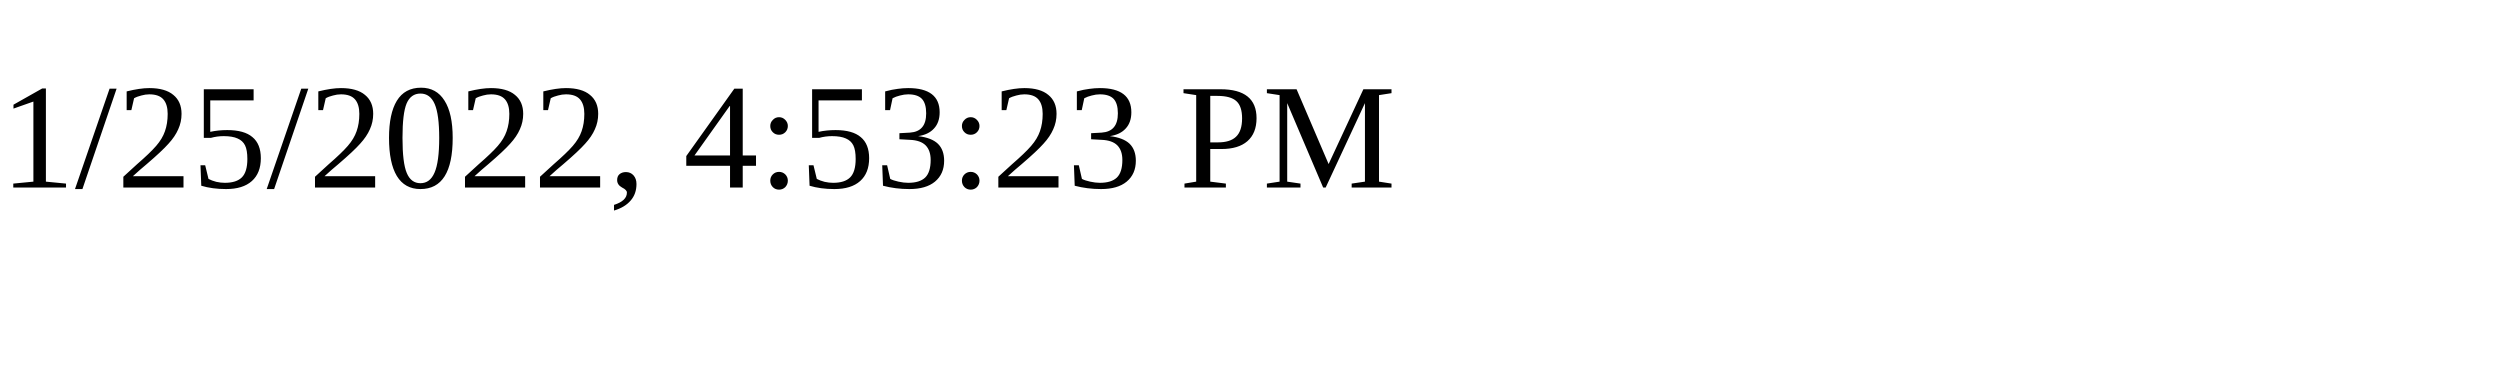
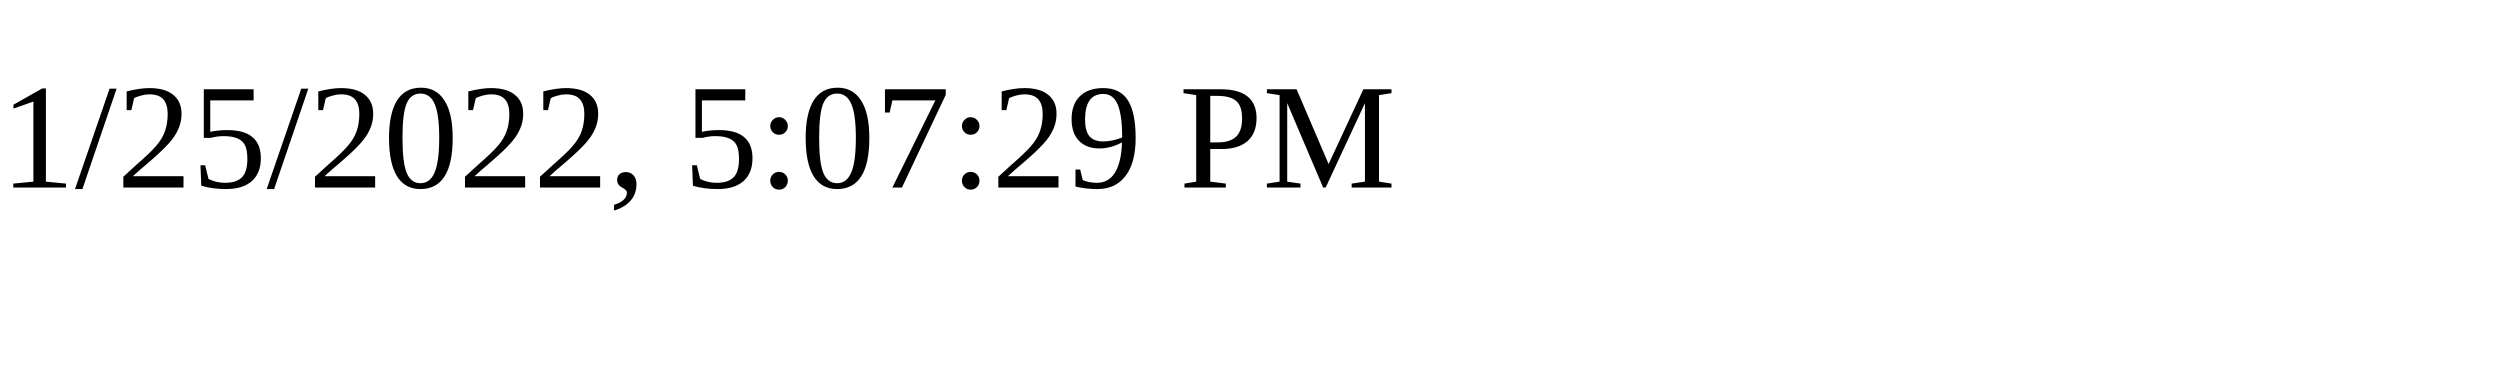
<svg xmlns="http://www.w3.org/2000/svg" height="30" width="200">
-   <text x="0" y="15">1/25/2022, 4:53:23 PM</text>
+   <text x="0" y="15">1/25/2022, 5:07:29 PM</text>
</svg>
